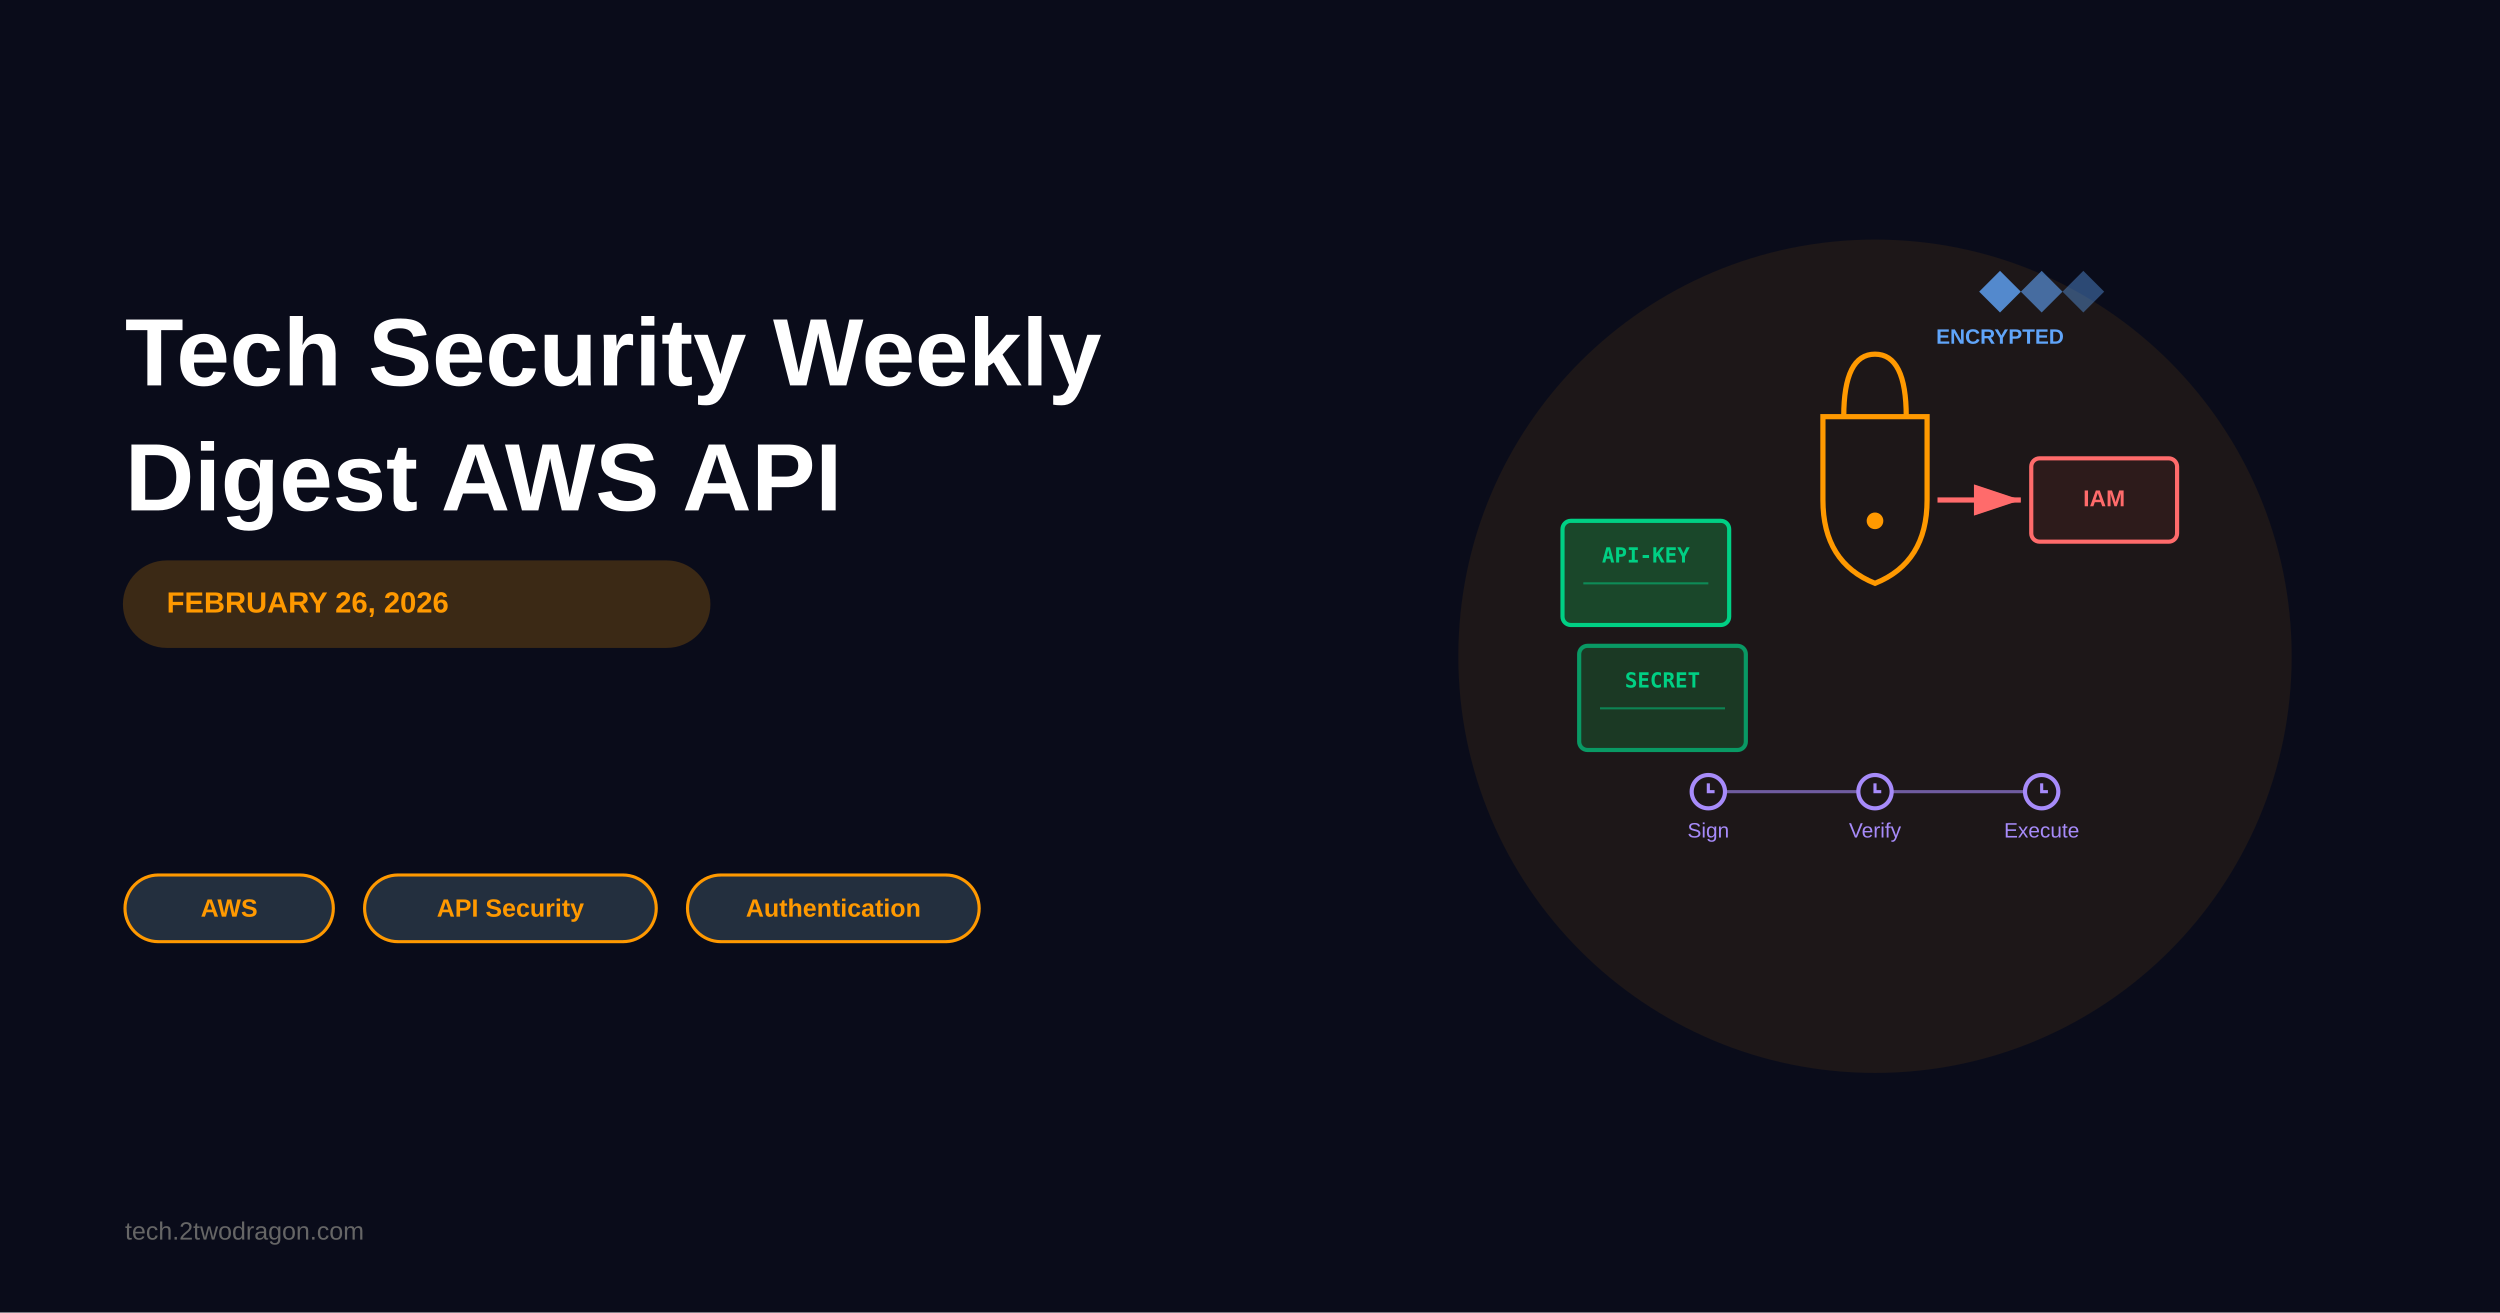
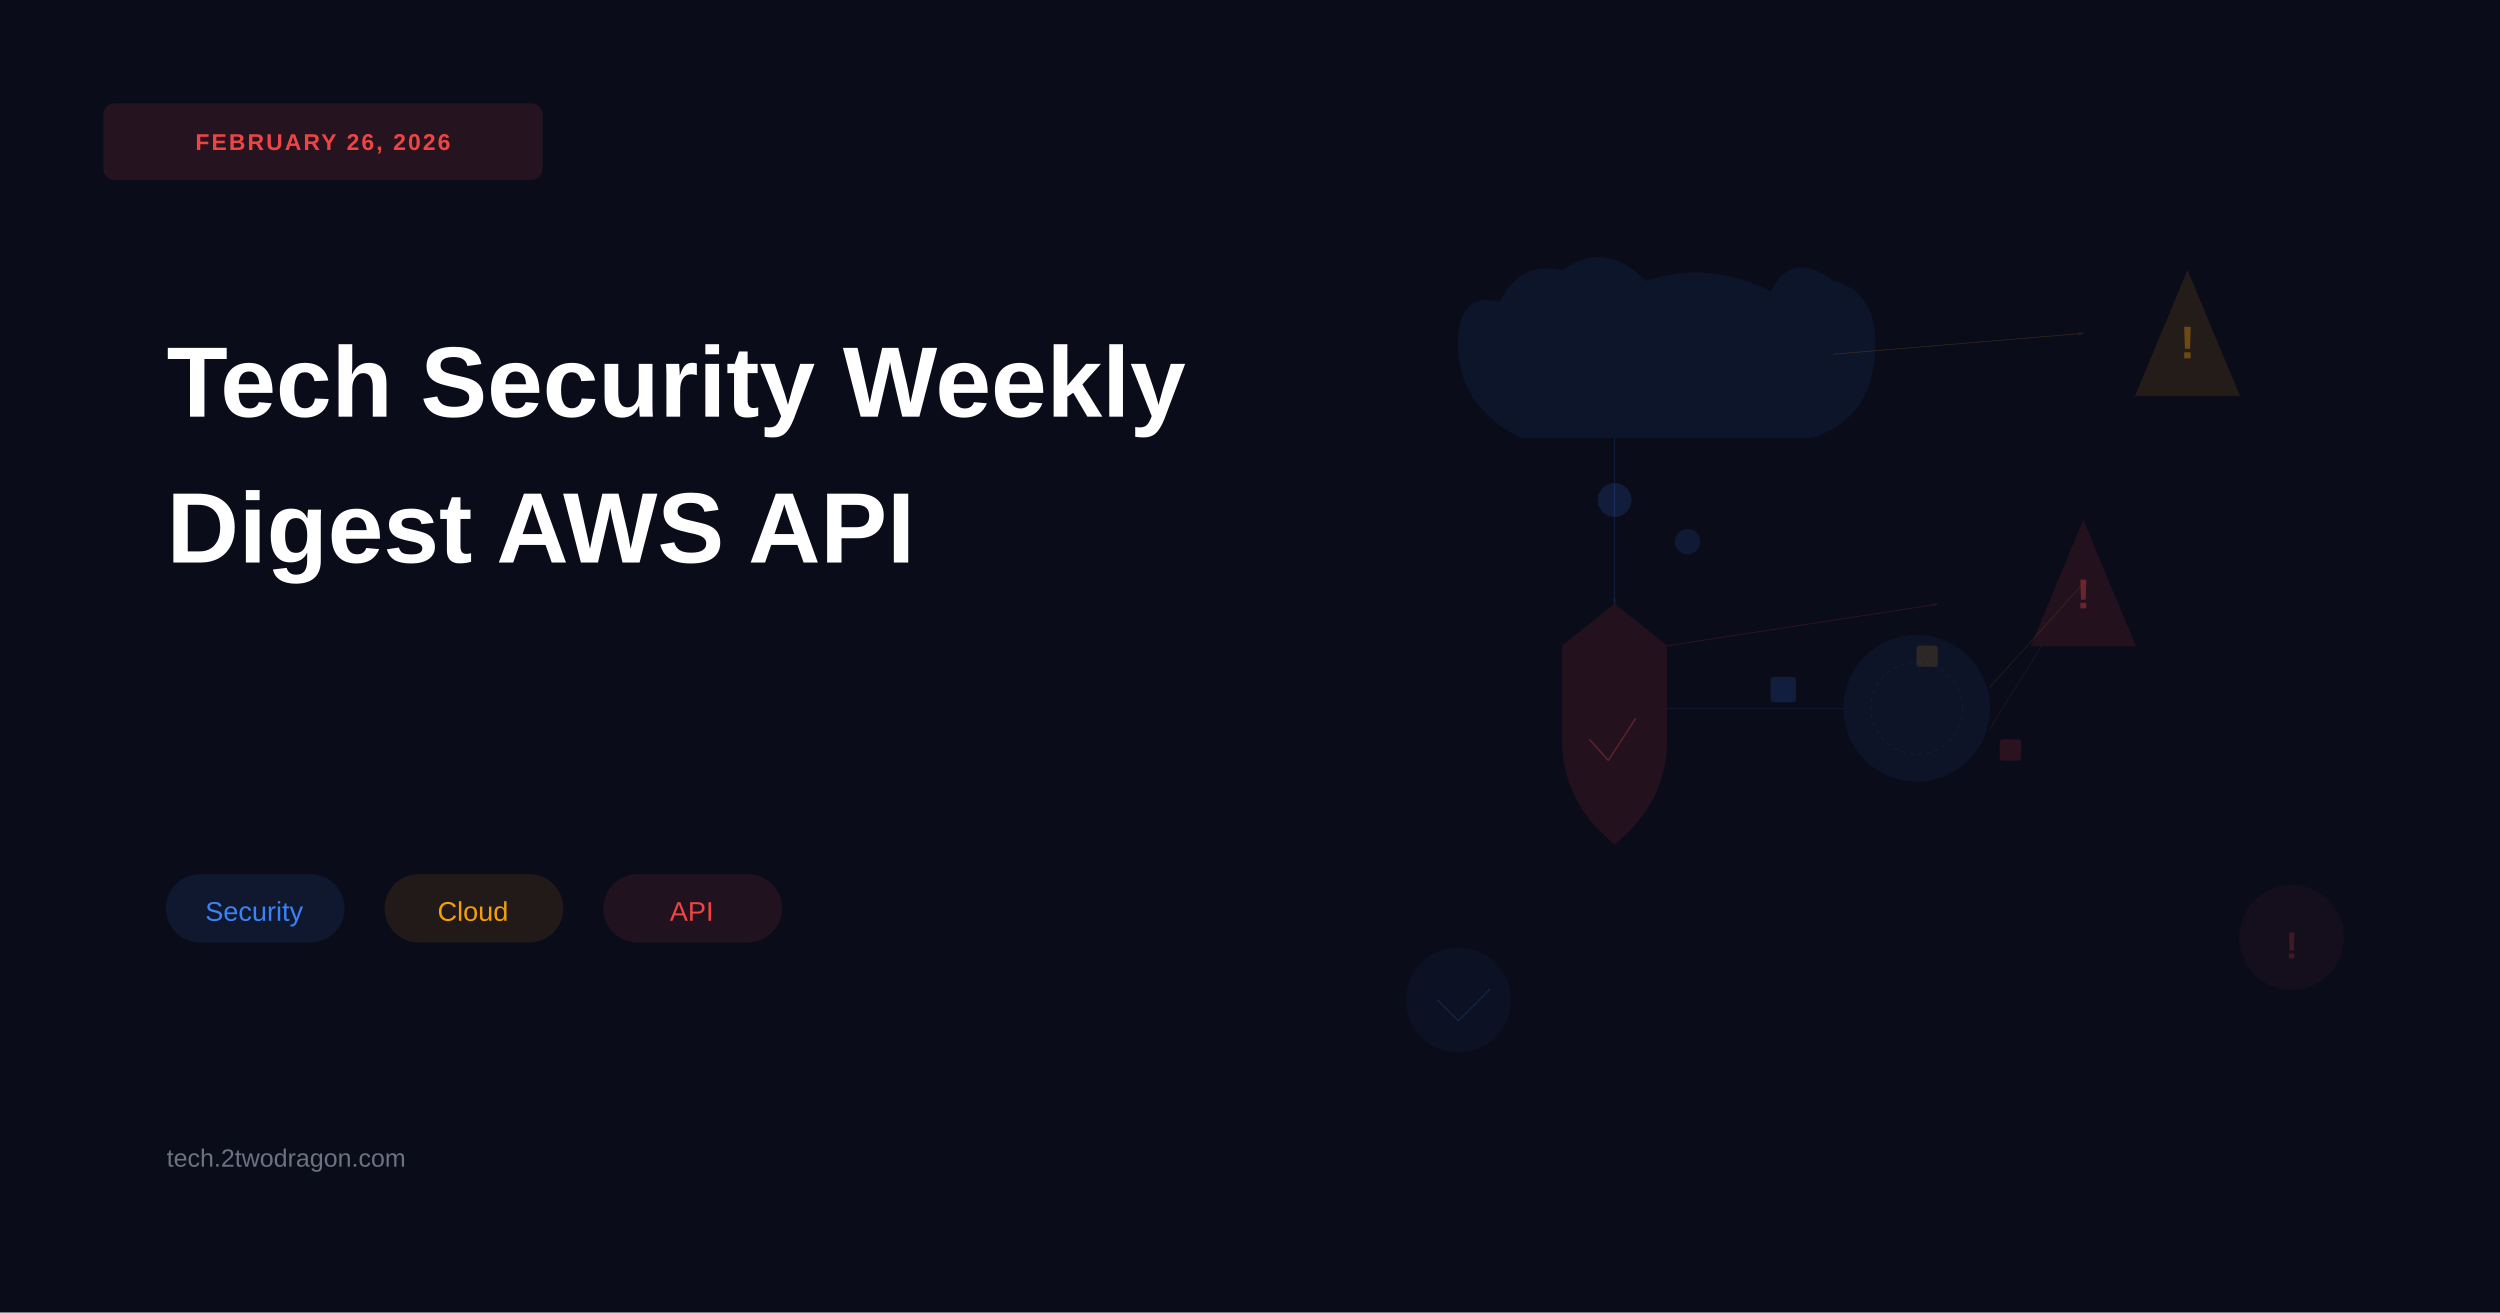
- <svg xmlns="http://www.w3.org/2000/svg" viewBox="0 0 1200 630">
+ <svg xmlns="http://www.w3.org/2000/svg" width="1200" height="630">
  <rect width="1200" height="630" fill="#0a0c1a" />
-   <text x="60" y="185" font-family="Arial, sans-serif" font-size="46" font-weight="bold" fill="#ffffff">Tech Security Weekly</text>
-   <text x="60" y="245" font-family="Arial, sans-serif" font-size="46" font-weight="bold" fill="#ffffff">Digest AWS API</text>
-   <rect x="60" y="270" width="280" height="40" rx="20" fill="#ff9900" opacity="0.2" stroke="#ff9900" stroke-width="2" />
-   <text x="80" y="294" font-family="Arial, sans-serif" font-size="14" font-weight="bold" fill="#ff9900">FEBRUARY 26, 2026</text>
+   <defs>
+     <marker id="arrowBlue" markerWidth="10" markerHeight="10" refX="8" refY="3" orient="auto">
+       <polygon points="0 0, 10 3, 0 6" fill="#3b82f6" opacity="0.35" />
+     </marker>
+     <marker id="arrowOrange" markerWidth="10" markerHeight="10" refX="8" refY="3" orient="auto">
+       <polygon points="0 0, 10 3, 0 6" fill="#f59e0b" opacity="0.35" />
+     </marker>
+     <marker id="arrowRed" markerWidth="10" markerHeight="10" refX="8" refY="3" orient="auto">
+       <polygon points="0 0, 10 3, 0 6" fill="#ef4444" opacity="0.35" />
+     </marker>
+   </defs>
+   <rect x="50" y="50" width="210" height="36" rx="5" fill="#ef4444" opacity="0.12" stroke="#ef4444" stroke-width="0.8" />
+   <text x="155" y="72" text-anchor="middle" font-family="Arial, sans-serif" font-size="11" font-weight="600" letter-spacing="1" fill="#ef4444">FEBRUARY 26, 2026</text>
+   <text x="80" y="200" font-family="Arial, sans-serif" font-size="48" font-weight="700" fill="white" line-height="1.1">Tech Security Weekly</text>
+   <text x="80" y="270" font-family="Arial, sans-serif" font-size="48" font-weight="700" fill="white">Digest AWS API</text>
+   <rect x="80" y="420" width="85" height="32" rx="16" fill="#3b82f6" opacity="0.1" stroke="#3b82f6" stroke-width="0.8" />
+   <text x="122" y="442" text-anchor="middle" font-family="Arial, sans-serif" font-size="13" font-weight="500" fill="#3b82f6">Security</text>
+   <rect x="185" y="420" width="85" height="32" rx="16" fill="#f59e0b" opacity="0.1" stroke="#f59e0b" stroke-width="0.8" />
+   <text x="227" y="442" text-anchor="middle" font-family="Arial, sans-serif" font-size="13" font-weight="500" fill="#f59e0b">Cloud</text>
+   <rect x="290" y="420" width="85" height="32" rx="16" fill="#ef4444" opacity="0.1" stroke="#ef4444" stroke-width="0.8" />
+   <text x="332" y="442" text-anchor="middle" font-family="Arial, sans-serif" font-size="13" font-weight="500" fill="#ef4444">API</text>
+   <text x="80" y="560" font-family="Arial, sans-serif" font-size="12" font-weight="400" fill="#6b7280">tech.2twodragon.com</text>
+   <g opacity="0.85">
+     <path d="M 850 140 Q 820 125 790 135 Q 770 115 750 130 Q 730 125 720 145 Q 700 140 700 165 Q 700 195 730 210 L 870 210 Q 900 200 900 165 Q 900 140 880 135 Q 860 120 850 140" fill="#3b82f6" opacity="0.09" stroke="#3b82f6" stroke-width="0.3" />
+   </g>
+   <circle cx="775" cy="240" r="8" fill="#3b82f6" opacity="0.15" stroke="#3b82f6" stroke-width="0.2" />
+   <circle cx="810" cy="260" r="6" fill="#3b82f6" opacity="0.12" stroke="#3b82f6" stroke-width="0.2" />
+   <line x1="775" y1="210" x2="775" y2="290" stroke="#3b82f6" stroke-width="0.35" opacity="0.22" marker-end="url(#arrowBlue)" />
  <g>
-     <rect x="60" y="420" width="100" height="32" rx="16" fill="#232f3e" stroke="#ff9900" stroke-width="1.5" />
-     <text x="110" y="440" font-family="Arial, sans-serif" font-size="12" font-weight="bold" fill="#ff9900" text-anchor="middle">AWS</text>
-     <rect x="175" y="420" width="140" height="32" rx="16" fill="#232f3e" stroke="#ff9900" stroke-width="1.5" />
-     <text x="245" y="440" font-family="Arial, sans-serif" font-size="12" font-weight="bold" fill="#ff9900" text-anchor="middle">API Security</text>
-     <rect x="330" y="420" width="140" height="32" rx="16" fill="#232f3e" stroke="#ff9900" stroke-width="1.5" />
-     <text x="400" y="440" font-family="Arial, sans-serif" font-size="12" font-weight="bold" fill="#ff9900" text-anchor="middle">Authentication</text>
-   </g>
-   <text x="60" y="595" font-family="Arial, sans-serif" font-size="12" fill="#666666">tech.2twodragon.com</text>
-   <circle cx="900" cy="315" r="200" fill="#ff9900" opacity="0.08" />
-   <g>
-     <path d="M 875 200 L 875 240 Q 875 270 900 280 Q 925 270 925 240 L 925 200 Z" fill="none" stroke="#ff9900" stroke-width="2.5" />
-     <path d="M 885 200 Q 885 170 900 170 Q 915 170 915 200" fill="none" stroke="#ff9900" stroke-width="2.5" />
-     <circle cx="900" cy="250" r="4" fill="#ff9900" />
+     <path d="M 775 290 L 750 310 L 750 355 Q 750 385 775 405 Q 800 385 800 355 L 800 310 Z" fill="#ef4444" opacity="0.11" stroke="#ef4444" stroke-width="0.3" />
+     <path d="M 763 355 L 772 365 L 785 345" fill="none" stroke="#ef4444" stroke-width="0.6" opacity="0.35" stroke-linecap="round" stroke-linejoin="round" />
  </g>
  <g>
-     <rect x="750" y="250" width="80" height="50" rx="4" fill="#1a472a" stroke="#00d084" stroke-width="2" />
-     <text x="790" y="270" font-family="monospace" font-size="10" fill="#00d084" text-anchor="middle" font-weight="bold">API-KEY</text>
-     <line x1="760" y1="280" x2="820" y2="280" stroke="#00d084" stroke-width="1" opacity="0.5" />
-     <rect x="750" y="310" width="80" height="50" rx="4" fill="#1a472a" stroke="#00d084" stroke-width="2" opacity="0.7" transform="translate(8, 0)" />
-     <text x="798" y="330" font-family="monospace" font-size="10" fill="#00d084" text-anchor="middle" font-weight="bold">SECRET</text>
-     <line x1="768" y1="340" x2="828" y2="340" stroke="#00d084" stroke-width="1" opacity="0.5" />
+     <polygon points="1050,130 1075,190 1025,190" fill="#f59e0b" opacity="0.11" stroke="#f59e0b" stroke-width="0.28" />
+     <text x="1050" y="172" text-anchor="middle" font-family="Arial, sans-serif" font-size="22" font-weight="700" fill="#f59e0b" opacity="0.35">!</text>
+     <polygon points="1000,250 1025,310 975,310" fill="#ef4444" opacity="0.11" stroke="#ef4444" stroke-width="0.28" />
+     <text x="1000" y="292" text-anchor="middle" font-family="Arial, sans-serif" font-size="20" font-weight="700" fill="#ef4444" opacity="0.35">!</text>
  </g>
-   <g>
-     <path d="M 930 240 L 970 240" stroke="#ff6b6b" stroke-width="2.5" fill="none" marker-end="url(#arrowred)" />
-     <rect x="975" y="220" width="70" height="40" rx="4" fill="#2d1b1b" stroke="#ff6b6b" stroke-width="2" />
-     <text x="1010" y="243" font-family="Arial, sans-serif" font-size="11" fill="#ff6b6b" text-anchor="middle" font-weight="bold">IAM</text>
+   <line x1="880" y1="170" x2="1000" y2="160" stroke="#f59e0b" stroke-width="0.32" opacity="0.20" marker-end="url(#arrowOrange)" />
+   <line x1="800" y1="310" x2="930" y2="290" stroke="#ef4444" stroke-width="0.32" opacity="0.20" marker-end="url(#arrowRed)" />
+   <circle cx="920" cy="340" r="35" fill="#3b82f6" opacity="0.07" stroke="#3b82f6" stroke-width="0.28" />
+   <circle cx="920" cy="340" r="22" fill="none" stroke="#3b82f6" opacity="0.14" stroke-width="0.25" stroke-dasharray="2,2" />
+   <rect x="850" y="325" width="12" height="12" rx="1.5" fill="#3b82f6" opacity="0.16" stroke="#3b82f6" stroke-width="0.2" />
+   <rect x="920" y="310" width="10" height="10" rx="1.2" fill="#f59e0b" opacity="0.14" stroke="#f59e0b" stroke-width="0.2" />
+   <rect x="960" y="355" width="10" height="10" rx="1.2" fill="#ef4444" opacity="0.14" stroke="#ef4444" stroke-width="0.2" />
+   <line x1="800" y1="340" x2="885" y2="340" stroke="#3b82f6" stroke-width="0.3" opacity="0.16" />
+   <line x1="955" y1="330" x2="1000" y2="280" stroke="#f59e0b" stroke-width="0.3" opacity="0.16" />
+   <line x1="955" y1="350" x2="980" y2="310" stroke="#ef4444" stroke-width="0.3" opacity="0.16" />
+   <g opacity="0.8">
+     <circle cx="700" cy="480" r="25" fill="#3b82f6" opacity="0.06" stroke="#3b82f6" stroke-width="0.25" />
+     <path d="M 690 480 L 700 490 L 715 475" fill="none" stroke="#3b82f6" stroke-width="0.5" opacity="0.25" stroke-linecap="round" stroke-linejoin="round" />
  </g>
-   <g>
-     <circle cx="820" cy="380" r="8" fill="none" stroke="#a78bfa" stroke-width="2" />
-     <path d="M 820 376 L 820 380 L 823 380" stroke="#a78bfa" stroke-width="1.5" fill="none" />
-     <circle cx="900" cy="380" r="8" fill="none" stroke="#a78bfa" stroke-width="2" />
-     <path d="M 900 376 L 900 380 L 903 380" stroke="#a78bfa" stroke-width="1.5" fill="none" />
-     <circle cx="980" cy="380" r="8" fill="none" stroke="#a78bfa" stroke-width="2" />
-     <path d="M 980 376 L 980 380 L 983 380" stroke="#a78bfa" stroke-width="1.5" fill="none" />
-     <line x1="828" y1="380" x2="892" y2="380" stroke="#a78bfa" stroke-width="1.5" opacity="0.6" />
-     <line x1="908" y1="380" x2="972" y2="380" stroke="#a78bfa" stroke-width="1.5" opacity="0.6" />
-     <text x="820" y="402" font-family="Arial, sans-serif" font-size="10" fill="#a78bfa" text-anchor="middle">Sign</text>
-     <text x="900" y="402" font-family="Arial, sans-serif" font-size="10" fill="#a78bfa" text-anchor="middle">Verify</text>
-     <text x="980" y="402" font-family="Arial, sans-serif" font-size="10" fill="#a78bfa" text-anchor="middle">Execute</text>
+   <g opacity="0.8">
+     <circle cx="1100" cy="450" r="25" fill="#ef4444" opacity="0.06" stroke="#ef4444" stroke-width="0.25" />
+     <text x="1100" y="460" text-anchor="middle" font-family="Arial, sans-serif" font-size="18" font-weight="700" fill="#ef4444" opacity="0.25">!</text>
  </g>
-   <g>
-     <path d="M 950 140 L 960 130 L 970 140 L 960 150 Z" fill="#60a5fa" opacity="0.8" />
-     <path d="M 970 140 L 980 130 L 990 140 L 980 150 Z" fill="#60a5fa" opacity="0.6" />
-     <path d="M 990 140 L 1000 130 L 1010 140 L 1000 150 Z" fill="#60a5fa" opacity="0.4" />
-     <text x="960" y="165" font-family="Arial, sans-serif" font-size="10" fill="#60a5fa" text-anchor="middle" font-weight="bold">ENCRYPTED</text>
-   </g>
-   <defs>
-     <marker id="arrowred" markerWidth="10" markerHeight="10" refX="9" refY="3" orient="auto" markerUnits="strokeWidth">
-       <path d="M0,0 L0,6 L9,3 z" fill="#ff6b6b" />
-     </marker>
-   </defs>
</svg>
